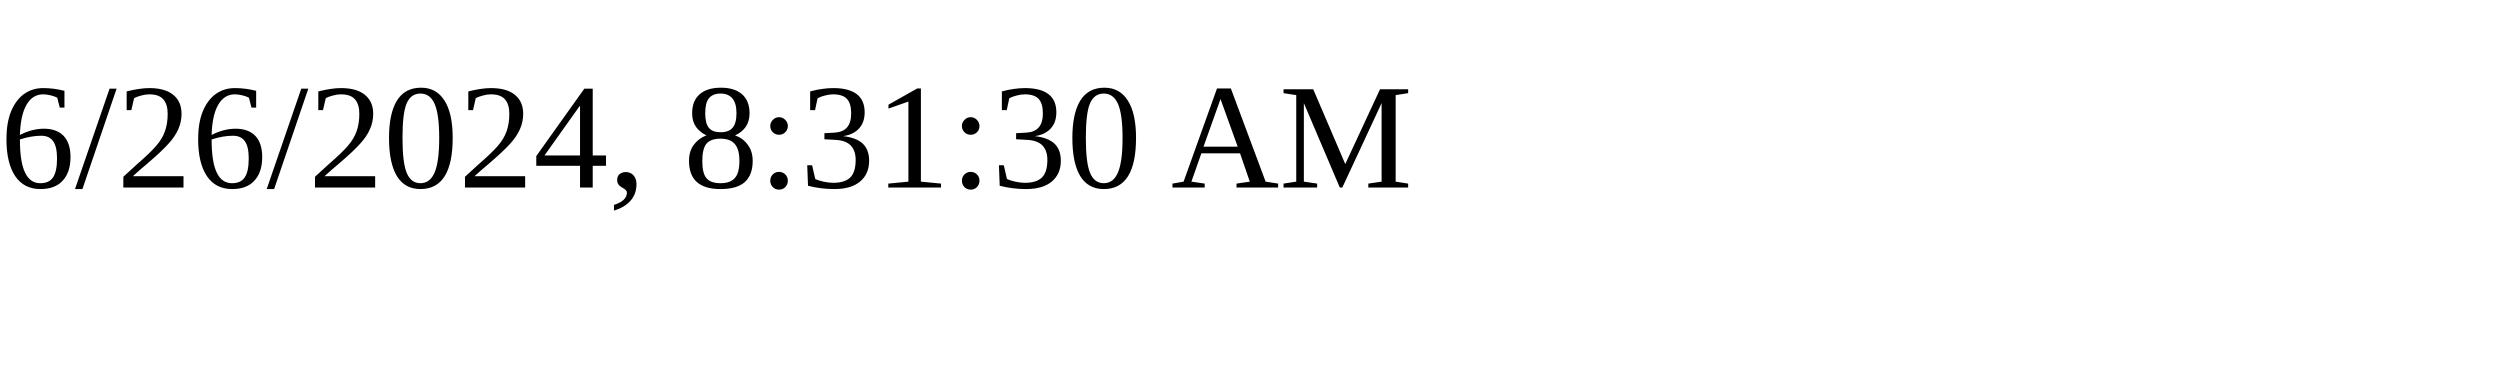
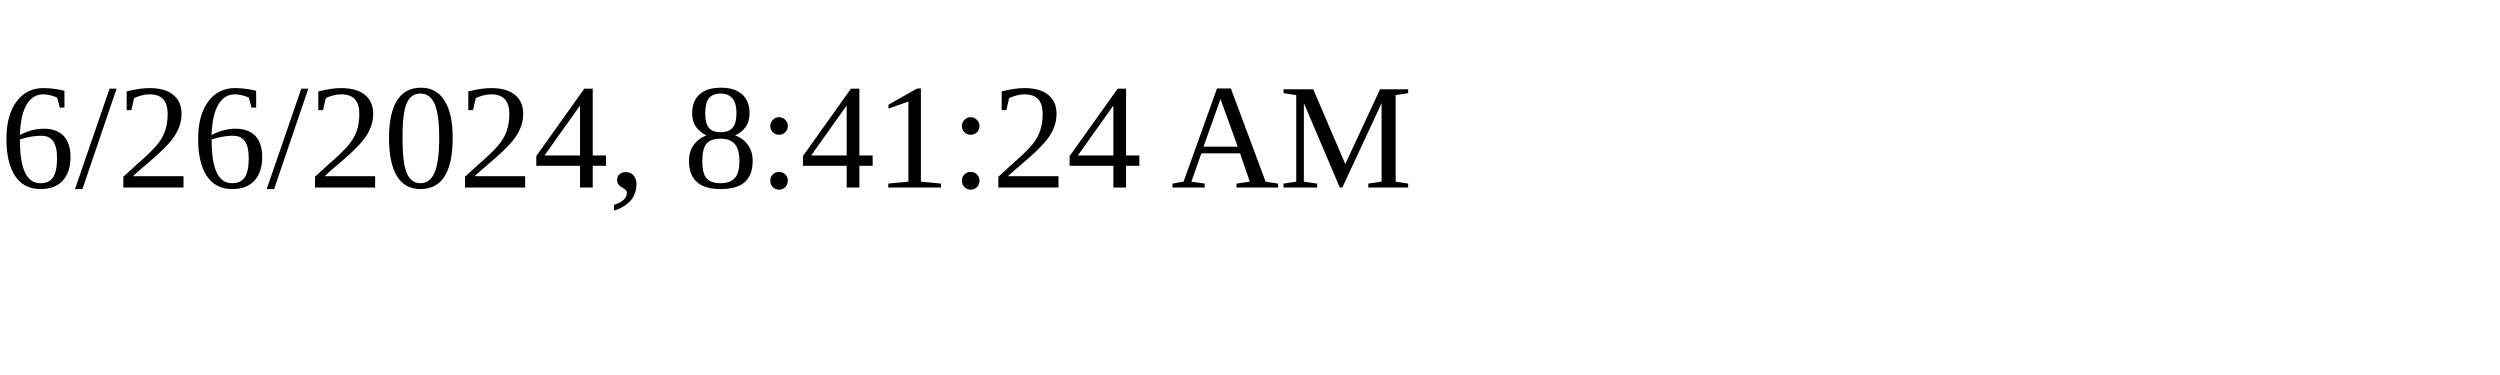
<svg xmlns="http://www.w3.org/2000/svg" height="30" width="200">
-   <text x="0" y="15">6/26/2024, 8:31:30 AM</text>
+   <text x="0" y="15">6/26/2024, 8:41:24 AM</text>
</svg>
